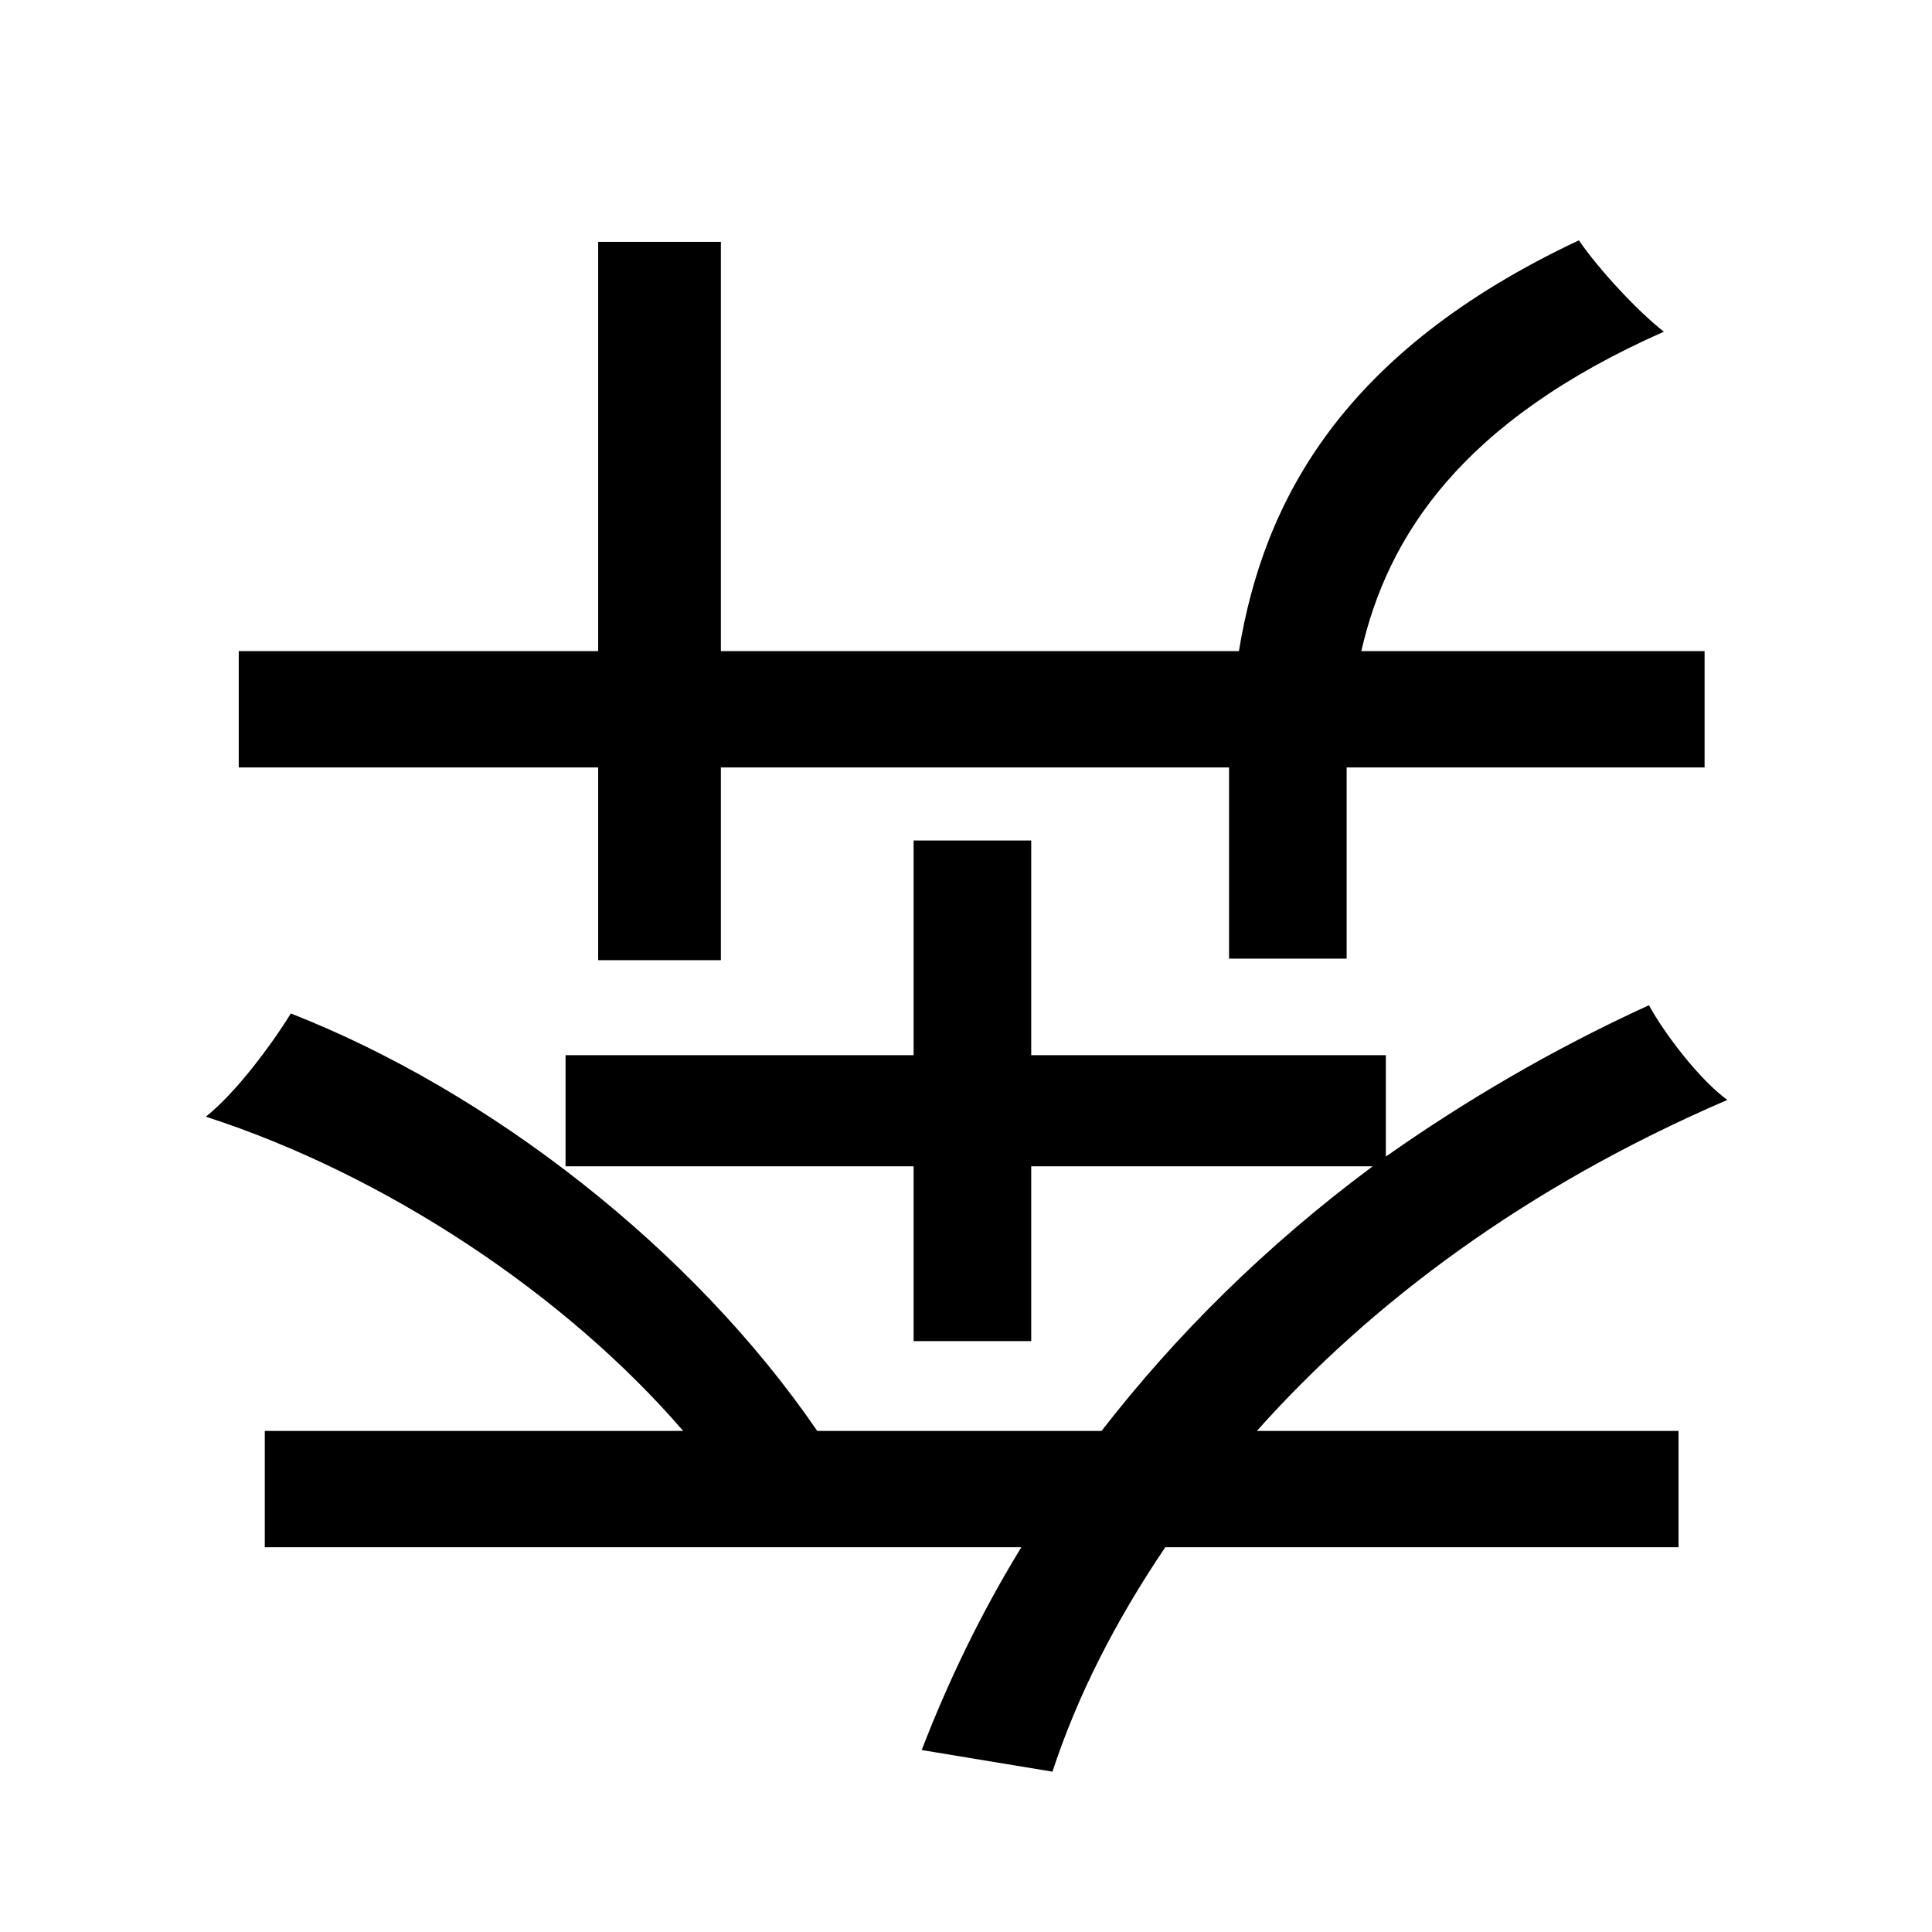
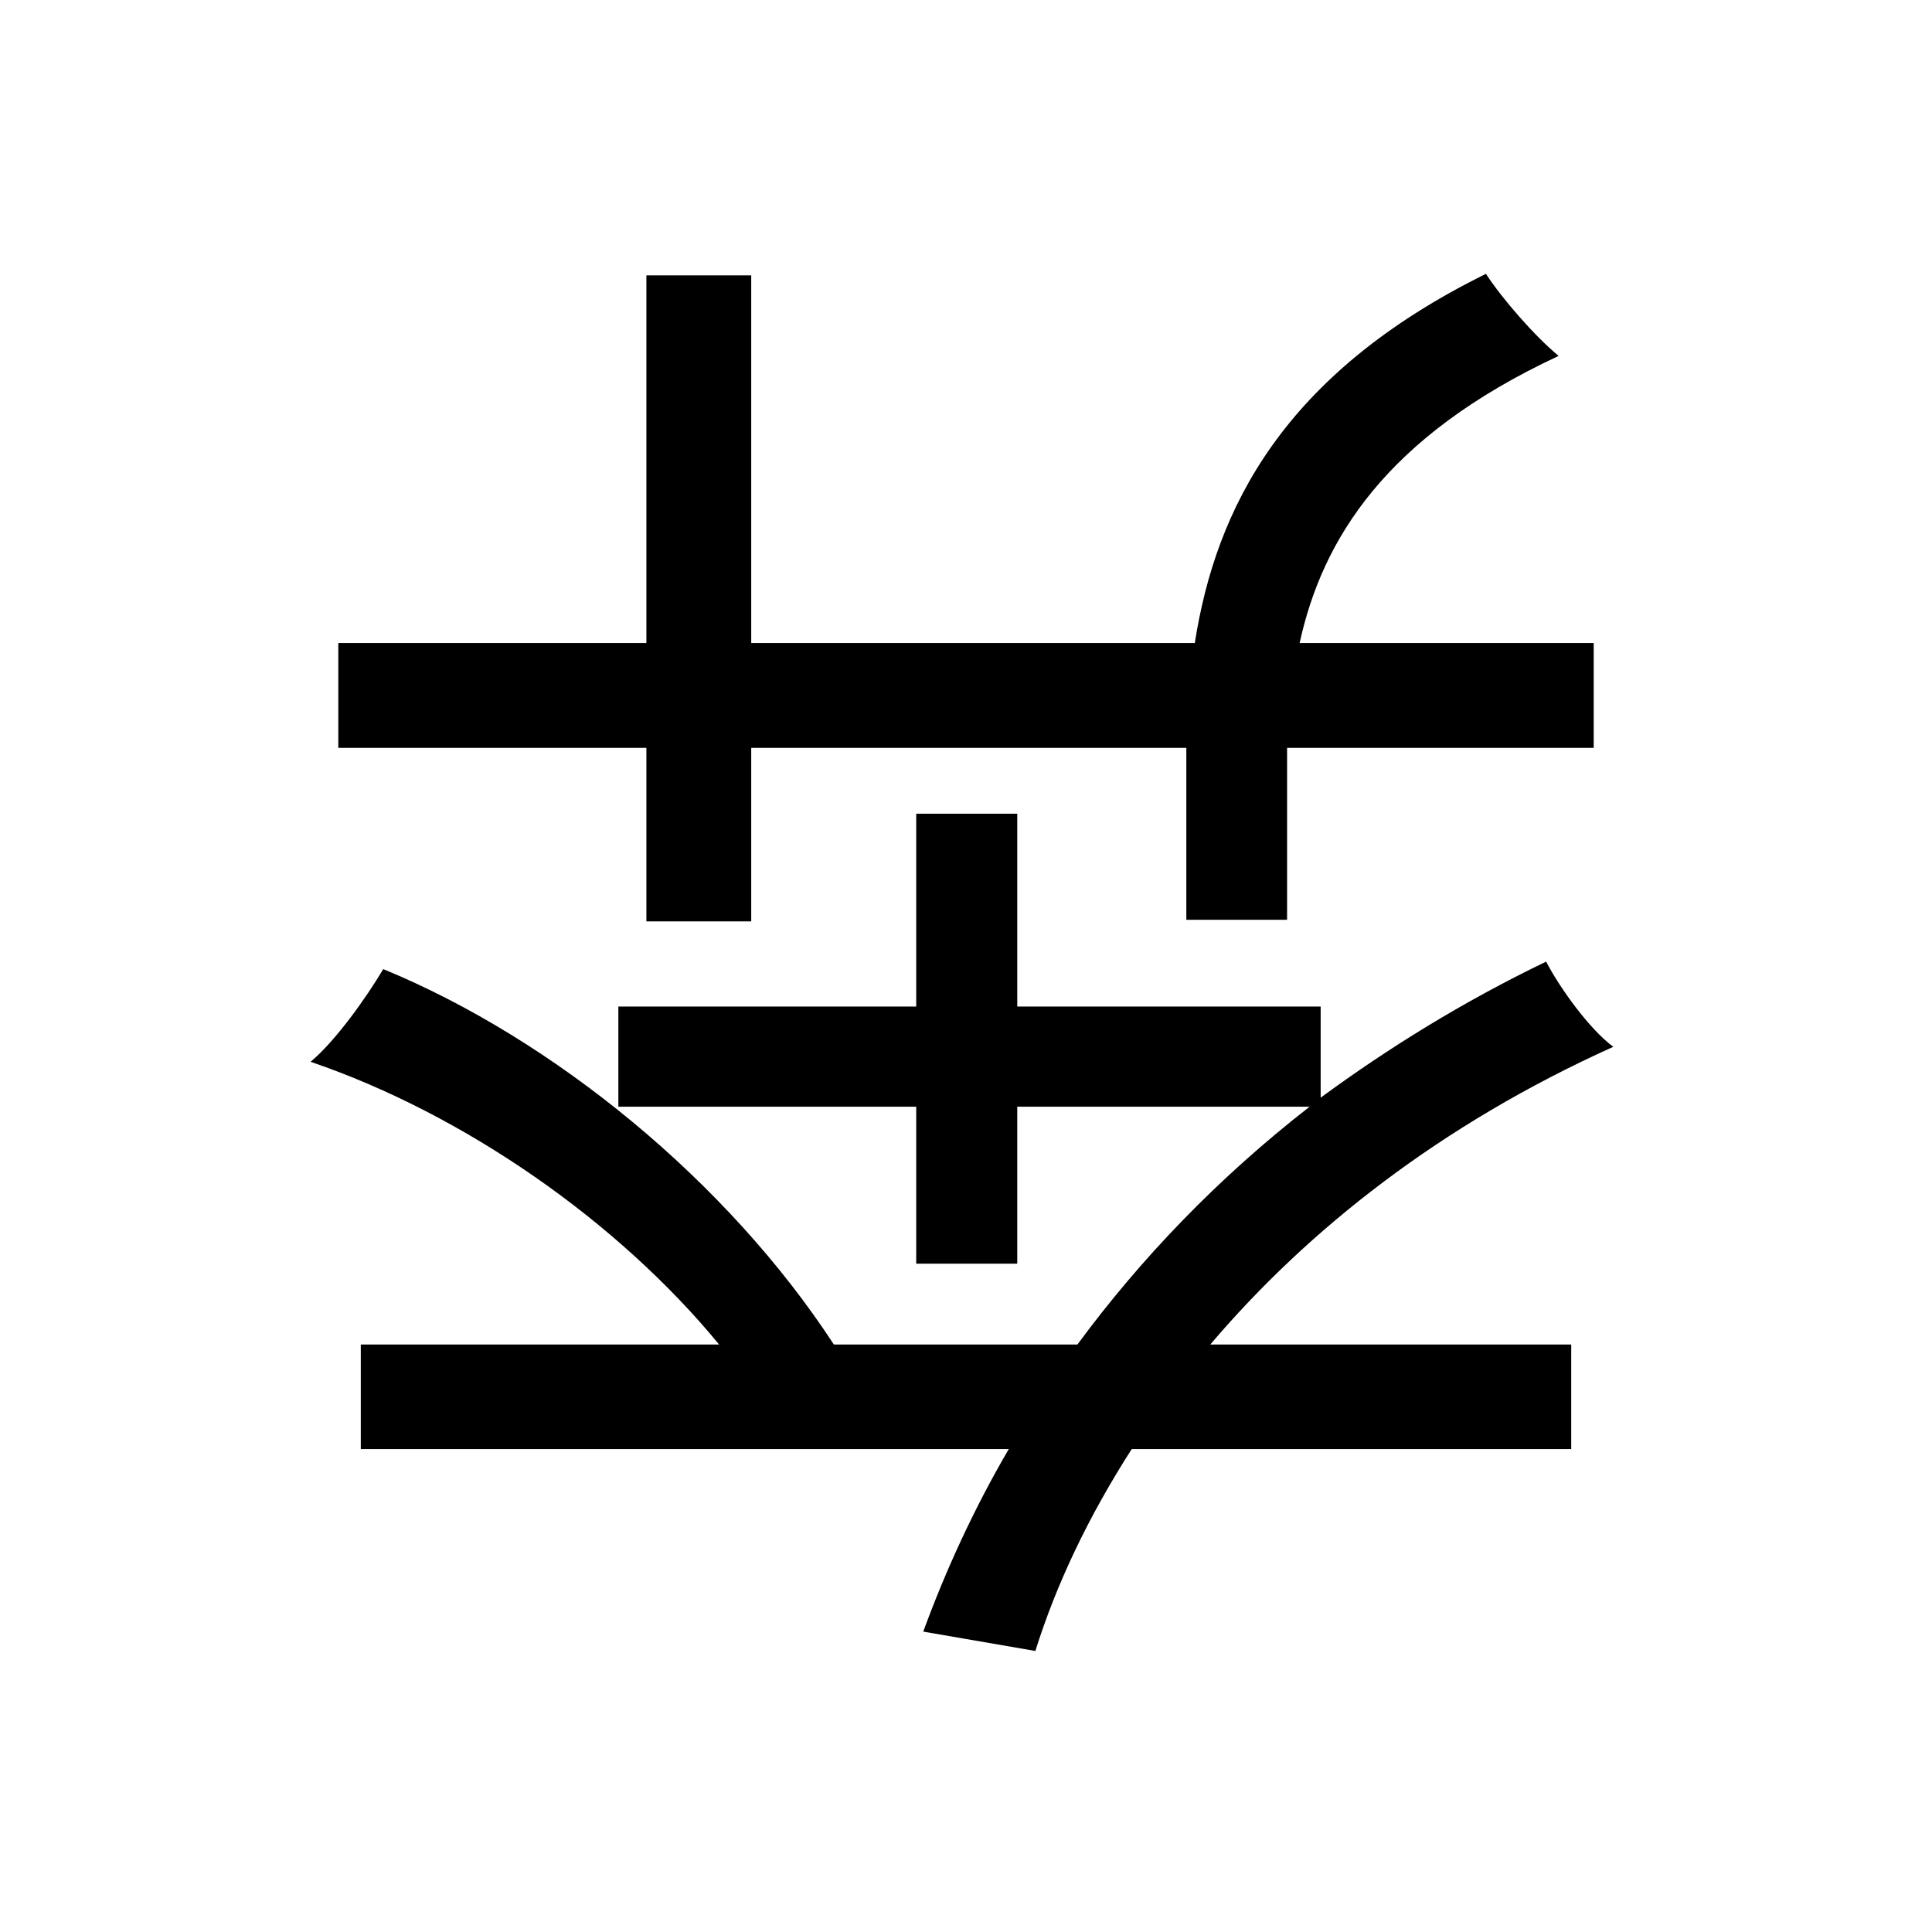
<svg xmlns="http://www.w3.org/2000/svg" width="100.0px" height="100.0px" viewBox="0 0 100.0 100.0" version="1.1" id="SVGRoot">
  <defs id="defs9" />
  <g id="layer1">
-     <text xml:space="preserve" style="font-size:85.327px;fill:#000000;stroke-width:0.995" x="-93.432" y="-19.238" id="text348" transform="scale(-0.9913789,-1.008696)">
-       <tspan x="-93.432" y="-19.238" style="font-size:85.327px;stroke-width:0.995" id="tspan1075">奔</tspan>
+     <text xml:space="preserve" style="font-style:normal;font-variant:normal;font-weight:normal;font-stretch:normal;font-size:74.882px;font-family:'Yu Gothic UI';-inkscape-font-specification:'Yu Gothic UI';fill:#000000;stroke-width:0.988" x="-89.164" y="-19.775" id="text19193" transform="scale(-0.967359,-1.033742)">
+       <tspan id="tspan19191" x="-89.164" y="-19.775" style="font-size:74.882px;stroke-width:0.988">奔</tspan>
    </text>
  </g>
</svg>
